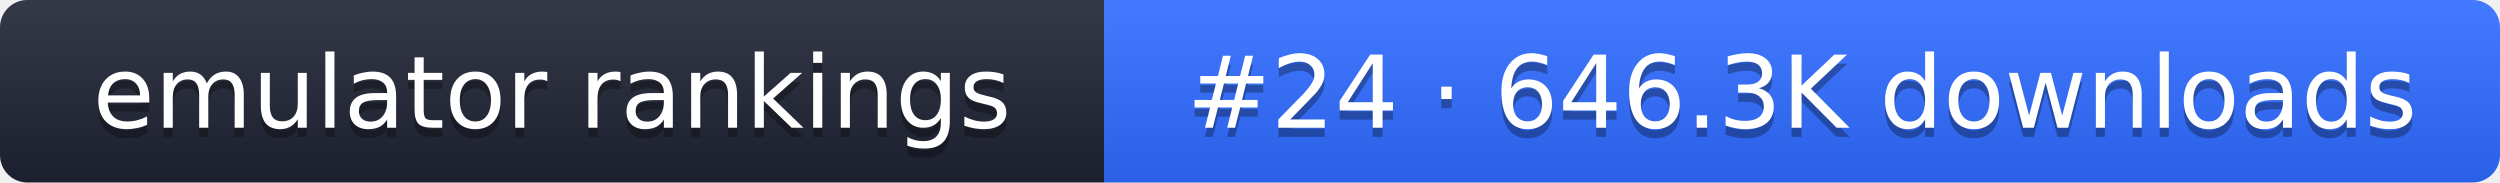
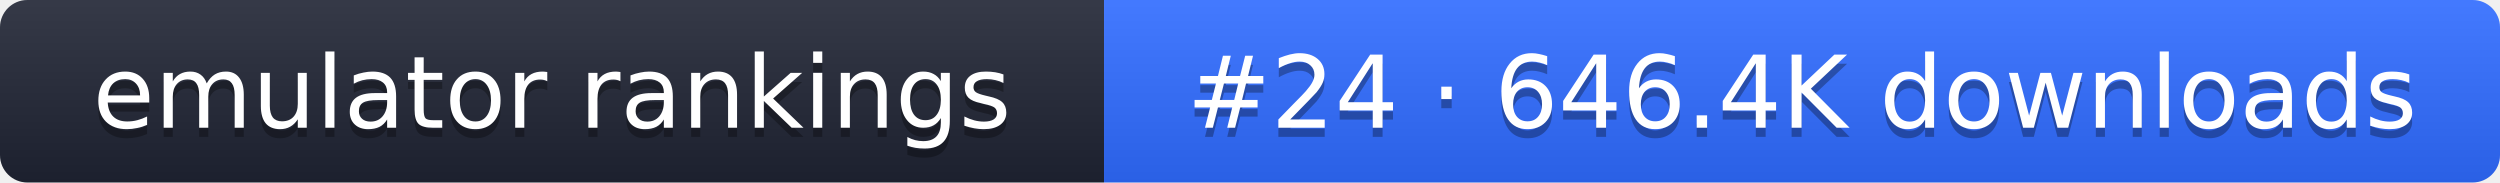
- <svg xmlns="http://www.w3.org/2000/svg" width="274" height="20" role="img" aria-label="emulator rankings: #24 · 646.3K downloads">
+ <svg xmlns="http://www.w3.org/2000/svg" width="274" height="20" role="img" aria-label="emulator rankings: #24 · 646.4K downloads">
  <linearGradient id="g" x2="0" y2="100%">
    <stop offset="0" stop-color="#fff" stop-opacity=".1" />
    <stop offset="1" stop-opacity=".1" />
  </linearGradient>
  <clipPath id="r">
    <rect width="274" height="20" rx="3" fill="#fff" />
  </clipPath>
  <g clip-path="url(#r)">
    <rect width="121" height="20" fill="#1f2433" />
    <rect x="121" width="153" height="20" fill="#2f6bff" />
    <rect width="274" height="20" fill="url(#g)" />
  </g>
  <g fill="#fff" text-anchor="middle" font-family="Verdana,DejaVu Sans,sans-serif" font-size="11">
    <text x="60.5" y="15" fill="#010101" fill-opacity=".3">emulator rankings</text>
    <text x="60.5" y="14">emulator rankings</text>
-     <text x="197.5" y="15" fill="#010101" fill-opacity=".3">#24 · 646.3K downloads</text>
-     <text x="197.5" y="14">#24 · 646.3K downloads</text>
+     <text x="197.5" y="15" fill="#010101" fill-opacity=".3">#24 · 646.4K downloads</text>
+     <text x="197.5" y="14">#24 · 646.4K downloads</text>
  </g>
</svg>
